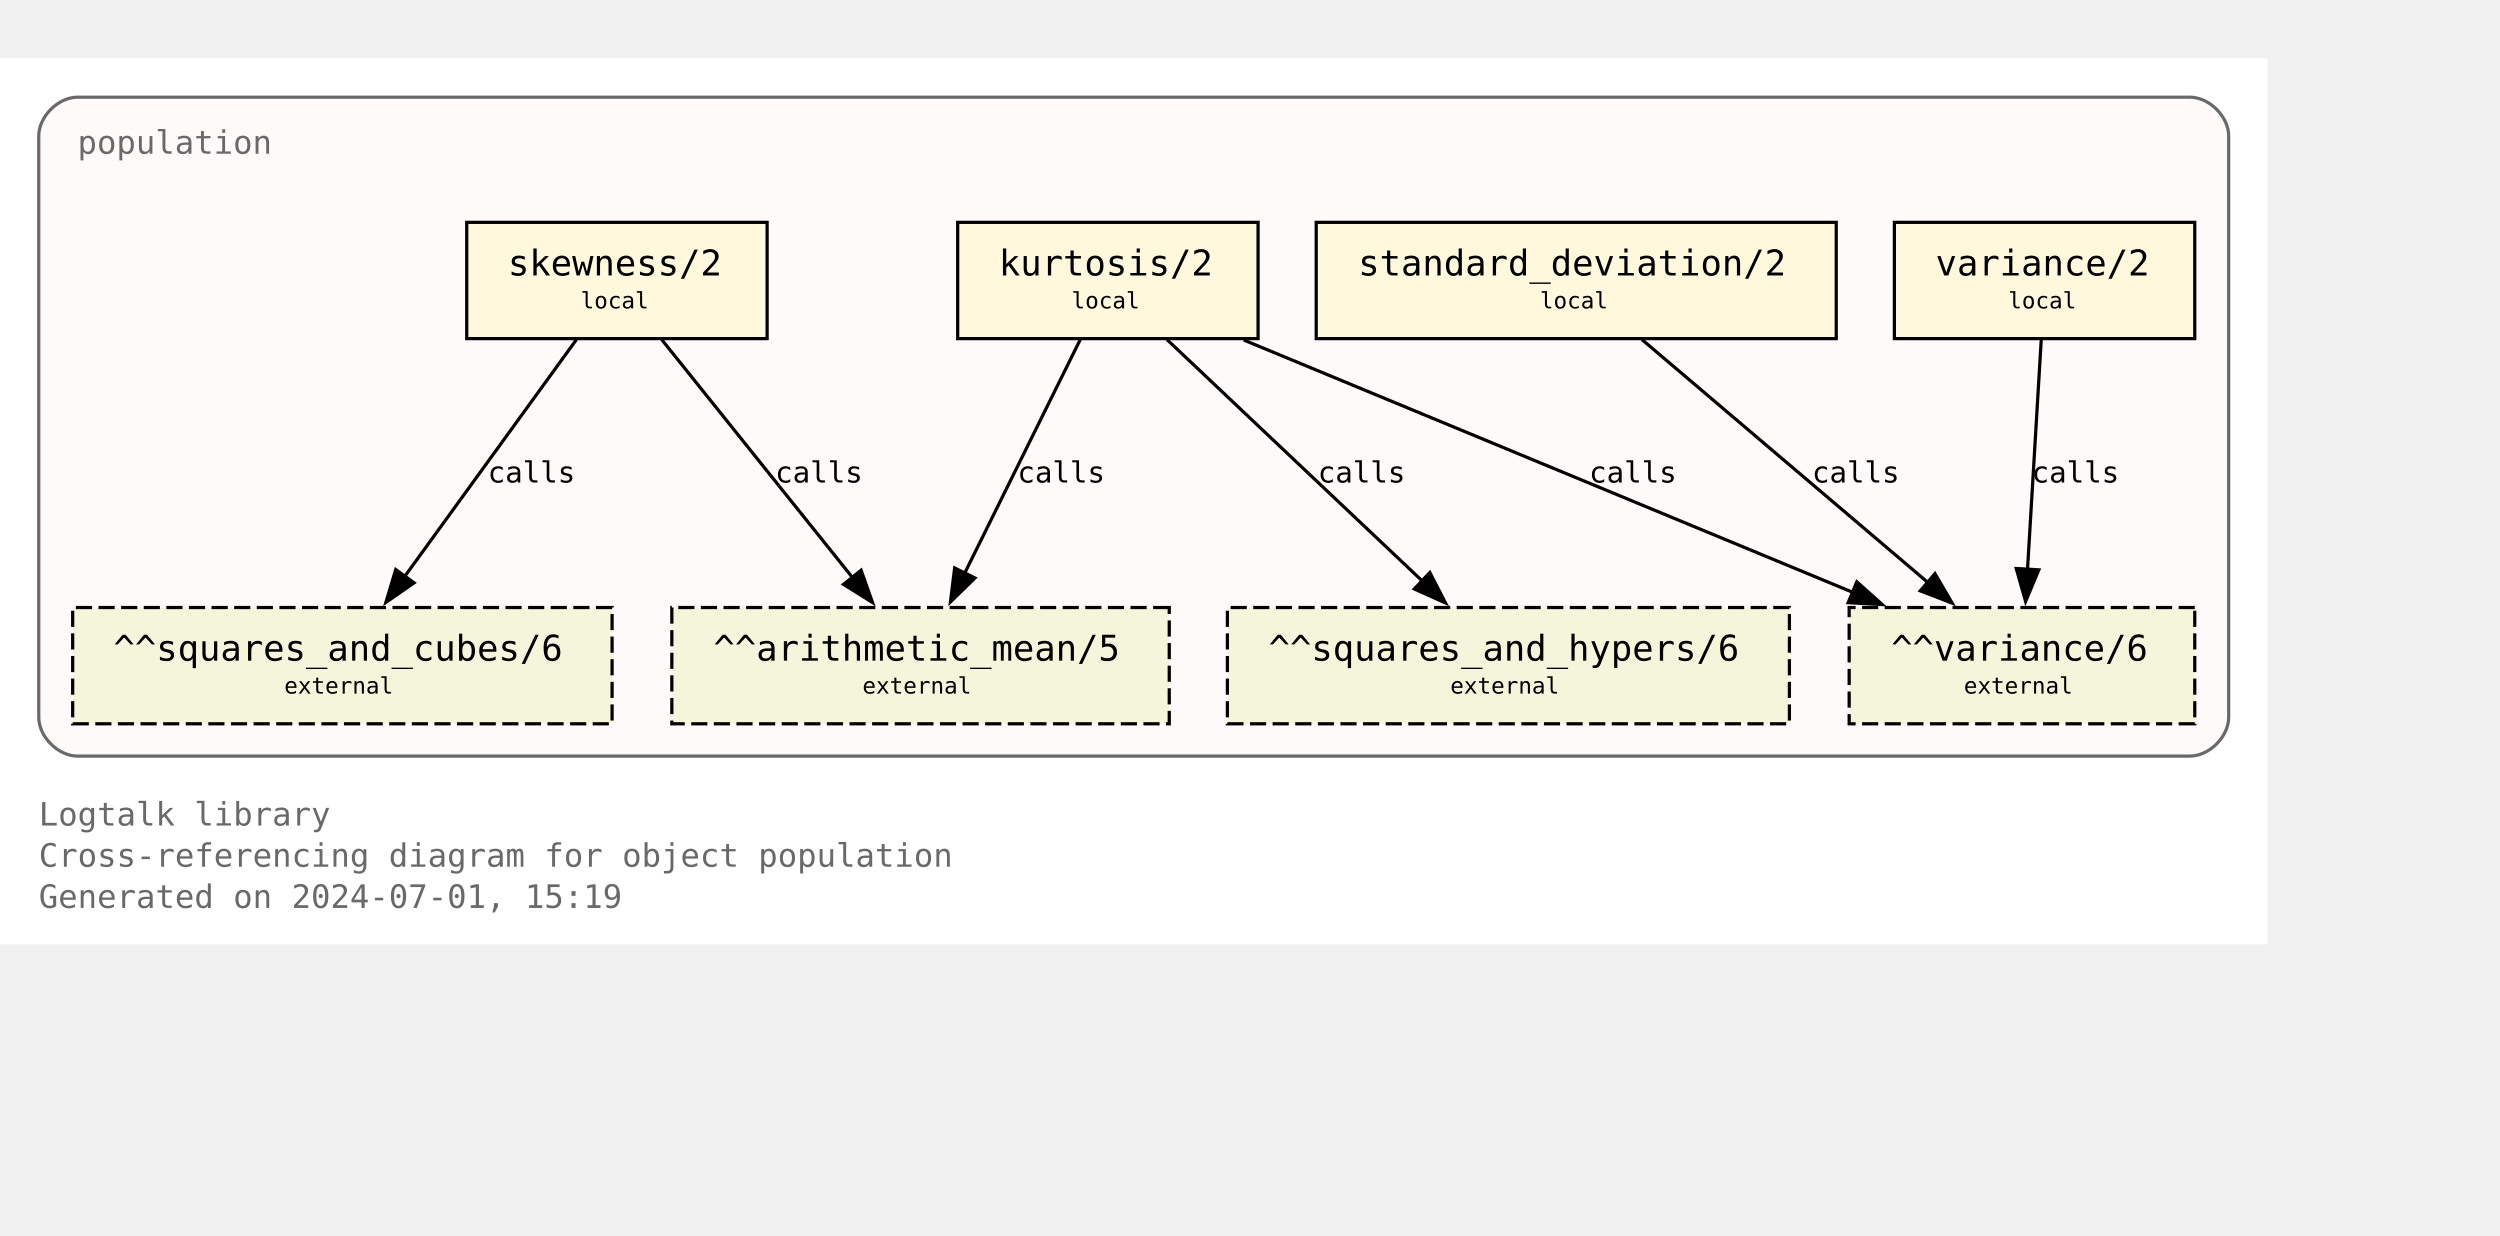
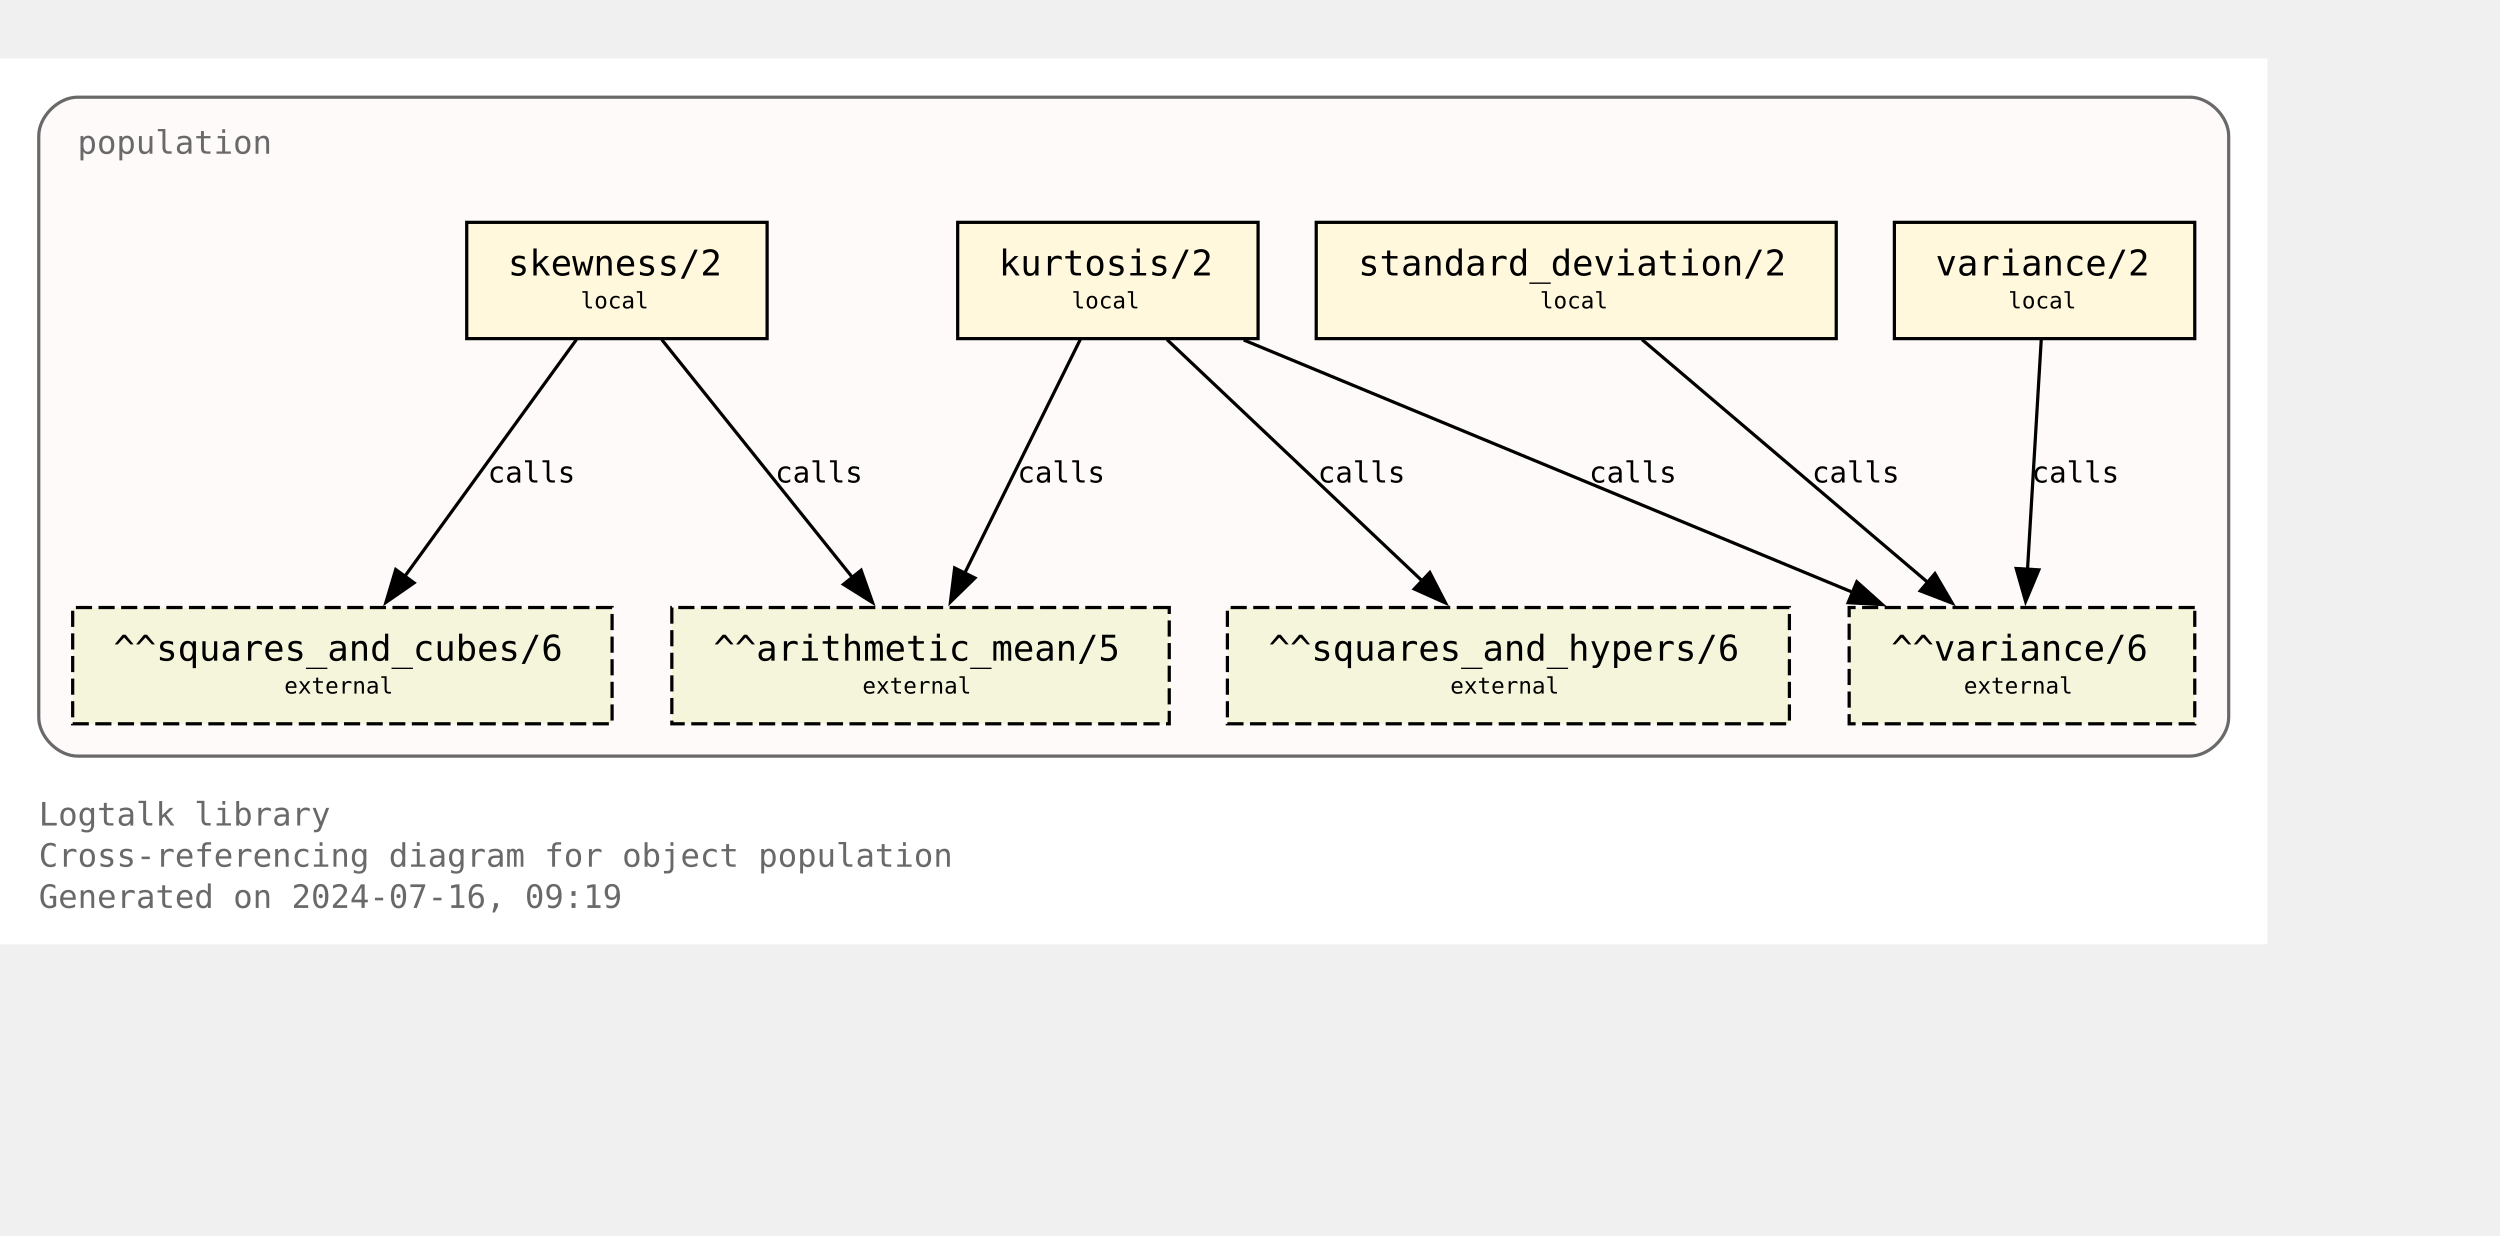
<svg xmlns="http://www.w3.org/2000/svg" xmlns:xlink="http://www.w3.org/1999/xlink" width="846pt" height="418pt" viewBox="72.00 72.00 774.00 346.25">
  <g id="graph0" class="graph" transform="scale(1 1) rotate(0) translate(76 342.25)">
    <polygon fill="white" stroke="none" points="-4,4 -4,-270.25 698,-270.25 698,4 -4,4" />
    <text text-anchor="start" x="8" y="-32.75" font-family="Monospace" font-size="10.00" fill="dimgray">Logtalk library</text>
    <text text-anchor="start" x="8" y="-20" font-family="Monospace" font-size="10.00" fill="dimgray">Cross-referencing diagram for object population</text>
-     <text text-anchor="start" x="8" y="-7.25" font-family="Monospace" font-size="10.00" fill="dimgray">Generated on 2024-07-01, 15:19</text>
+     <text text-anchor="start" x="8" y="-7.25" font-family="Monospace" font-size="10.00" fill="dimgray">Generated on 2024-07-16, 09:19</text>
    <g id="clust1" class="cluster">
      <g id="a_clust1">
        <a xlink:title="population">
          <path fill="snow" stroke="dimgray" d="M20,-54.25C20,-54.25 674,-54.25 674,-54.25 680,-54.25 686,-60.25 686,-66.25 686,-66.25 686,-246.25 686,-246.25 686,-252.25 680,-258.25 674,-258.25 674,-258.25 20,-258.25 20,-258.25 14,-258.25 8,-252.25 8,-246.25 8,-246.25 8,-66.25 8,-66.25 8,-60.25 14,-54.25 20,-54.25" />
          <g id="a_clust1_0">
-             <a xlink:href="https://github.com/LogtalkDotOrg/logtalk3/tree/52d533d2d92f013b24ba7fef7a144eac95f753ef/library/statistics/population.lgt" xlink:title="https://github.com/LogtalkDotOrg/logtalk3/tree/52d533d2d92f013b24ba7fef7a144eac95f753ef/library/statistics/population.lgt">
+             <a xlink:href="https://github.com/LogtalkDotOrg/logtalk3/tree/22a2277d8c0541d03e6564f6b799c90700e41847/library/statistics/population.lgt" xlink:title="https://github.com/LogtalkDotOrg/logtalk3/tree/22a2277d8c0541d03e6564f6b799c90700e41847/library/statistics/population.lgt">
              <text text-anchor="start" x="20" y="-240.75" font-family="Monospace" font-size="10.00" fill="dimgray">population</text>
            </a>
          </g>
        </a>
      </g>
    </g>
    <g id="node1" class="node">
      <g id="a_node1">
-         <a xlink:href="https://github.com/LogtalkDotOrg/logtalk3/tree/52d533d2d92f013b24ba7fef7a144eac95f753ef/library/statistics/population.lgt#L33" xlink:title="https://github.com/LogtalkDotOrg/logtalk3/tree/52d533d2d92f013b24ba7fef7a144eac95f753ef/library/statistics/population.lgt#L33">
+         <a xlink:href="https://github.com/LogtalkDotOrg/logtalk3/tree/22a2277d8c0541d03e6564f6b799c90700e41847/library/statistics/population.lgt#L33" xlink:title="https://github.com/LogtalkDotOrg/logtalk3/tree/22a2277d8c0541d03e6564f6b799c90700e41847/library/statistics/population.lgt#L33">
          <polygon fill="cornsilk" stroke="black" points="233.5,-219.5 140.5,-219.5 140.5,-183.5 233.5,-183.5 233.5,-219.5" />
          <text text-anchor="start" x="148.38" y="-204.07" font-family="Monospace" font-size="9.00"> </text>
          <text text-anchor="start" x="153.25" y="-203.05" font-family="Monospace" font-size="11.00">skewness/2</text>
          <text text-anchor="start" x="220.38" y="-204.07" font-family="Monospace" font-size="9.00"> </text>
          <text text-anchor="start" x="148.38" y="-191.95" font-family="Monospace" font-size="9.00"> </text>
          <text text-anchor="start" x="175.75" y="-192.85" font-family="Monospace" font-size="7.00">local</text>
          <text text-anchor="start" x="220.38" y="-191.95" font-family="Monospace" font-size="9.00"> </text>
        </a>
      </g>
    </g>
    <g id="node5" class="node">
      <polygon fill="beige" stroke="black" stroke-dasharray="5,2" points="358,-100.25 204,-100.25 204,-64.25 358,-64.25 358,-100.25" />
      <text text-anchor="start" x="211.88" y="-84.83" font-family="Monospace" font-size="9.00"> </text>
      <text text-anchor="start" x="216.88" y="-83.8" font-family="Monospace" font-size="11.00">^^arithmetic_mean/5</text>
      <text text-anchor="start" x="344.88" y="-84.83" font-family="Monospace" font-size="9.00"> </text>
      <text text-anchor="start" x="211.88" y="-72.7" font-family="Monospace" font-size="9.00"> </text>
      <text text-anchor="start" x="263" y="-73.6" font-family="Monospace" font-size="7.00">external</text>
      <text text-anchor="start" x="344.88" y="-72.7" font-family="Monospace" font-size="9.00"> </text>
    </g>
    <g id="edge1" class="edge">
      <g id="a_edge1">
-         <a xlink:href="https://github.com/LogtalkDotOrg/logtalk3/tree/52d533d2d92f013b24ba7fef7a144eac95f753ef/library/statistics/population.lgt#L33" xlink:title="calls">
+         <a xlink:href="https://github.com/LogtalkDotOrg/logtalk3/tree/22a2277d8c0541d03e6564f6b799c90700e41847/library/statistics/population.lgt#L33" xlink:title="calls">
          <path fill="none" stroke="black" d="M200.87,-183.2C216.49,-163.72 242.04,-131.84 260.09,-109.33" />
          <polygon fill="black" stroke="black" points="262.6,-111.79 266.13,-101.8 257.14,-107.42 262.6,-111.79" />
        </a>
      </g>
      <g id="a_edge1-label">
-         <a xlink:href="https://github.com/LogtalkDotOrg/logtalk3/tree/52d533d2d92f013b24ba7fef7a144eac95f753ef/library/statistics/population.lgt#L33" xlink:title="https://github.com/LogtalkDotOrg/logtalk3/tree/52d533d2d92f013b24ba7fef7a144eac95f753ef/library/statistics/population.lgt#L33">
+         <a xlink:href="https://github.com/LogtalkDotOrg/logtalk3/tree/22a2277d8c0541d03e6564f6b799c90700e41847/library/statistics/population.lgt#L33" xlink:title="https://github.com/LogtalkDotOrg/logtalk3/tree/22a2277d8c0541d03e6564f6b799c90700e41847/library/statistics/population.lgt#L33">
          <text text-anchor="start" x="236" y="-138.95" font-family="Monospace" font-size="9.00">calls</text>
        </a>
      </g>
    </g>
    <g id="node6" class="node">
      <polygon fill="beige" stroke="black" stroke-dasharray="5,2" points="185.5,-100.25 18.5,-100.25 18.5,-64.25 185.5,-64.25 185.5,-100.25" />
      <text text-anchor="start" x="26.38" y="-84.83" font-family="Monospace" font-size="9.00"> </text>
      <text text-anchor="start" x="31.12" y="-83.8" font-family="Monospace" font-size="11.00">^^squares_and_cubes/6</text>
      <text text-anchor="start" x="172.38" y="-84.83" font-family="Monospace" font-size="9.00"> </text>
      <text text-anchor="start" x="26.38" y="-72.7" font-family="Monospace" font-size="9.00"> </text>
      <text text-anchor="start" x="84" y="-73.6" font-family="Monospace" font-size="7.00">external</text>
      <text text-anchor="start" x="172.38" y="-72.7" font-family="Monospace" font-size="9.00"> </text>
    </g>
    <g id="edge2" class="edge">
      <g id="a_edge2">
-         <a xlink:href="https://github.com/LogtalkDotOrg/logtalk3/tree/52d533d2d92f013b24ba7fef7a144eac95f753ef/library/statistics/population.lgt#L33" xlink:title="calls">
+         <a xlink:href="https://github.com/LogtalkDotOrg/logtalk3/tree/22a2277d8c0541d03e6564f6b799c90700e41847/library/statistics/population.lgt#L33" xlink:title="calls">
          <path fill="none" stroke="black" d="M174.46,-183.2C160.46,-163.89 137.64,-132.41 121.35,-109.94" />
          <polygon fill="black" stroke="black" points="124.19,-107.89 115.48,-101.85 118.52,-112 124.19,-107.89" />
        </a>
      </g>
      <g id="a_edge2-label">
-         <a xlink:href="https://github.com/LogtalkDotOrg/logtalk3/tree/52d533d2d92f013b24ba7fef7a144eac95f753ef/library/statistics/population.lgt#L33" xlink:title="https://github.com/LogtalkDotOrg/logtalk3/tree/52d533d2d92f013b24ba7fef7a144eac95f753ef/library/statistics/population.lgt#L33">
+         <a xlink:href="https://github.com/LogtalkDotOrg/logtalk3/tree/22a2277d8c0541d03e6564f6b799c90700e41847/library/statistics/population.lgt#L33" xlink:title="https://github.com/LogtalkDotOrg/logtalk3/tree/22a2277d8c0541d03e6564f6b799c90700e41847/library/statistics/population.lgt#L33">
          <text text-anchor="start" x="147" y="-138.95" font-family="Monospace" font-size="9.00">calls</text>
        </a>
      </g>
    </g>
    <g id="node2" class="node">
      <g id="a_node2">
-         <a xlink:href="https://github.com/LogtalkDotOrg/logtalk3/tree/52d533d2d92f013b24ba7fef7a144eac95f753ef/library/statistics/population.lgt#L41" xlink:title="https://github.com/LogtalkDotOrg/logtalk3/tree/52d533d2d92f013b24ba7fef7a144eac95f753ef/library/statistics/population.lgt#L41">
+         <a xlink:href="https://github.com/LogtalkDotOrg/logtalk3/tree/22a2277d8c0541d03e6564f6b799c90700e41847/library/statistics/population.lgt#L41" xlink:title="https://github.com/LogtalkDotOrg/logtalk3/tree/22a2277d8c0541d03e6564f6b799c90700e41847/library/statistics/population.lgt#L41">
          <polygon fill="cornsilk" stroke="black" points="385.5,-219.5 292.5,-219.5 292.5,-183.5 385.5,-183.5 385.5,-219.5" />
          <text text-anchor="start" x="300.38" y="-204.07" font-family="Monospace" font-size="9.00"> </text>
          <text text-anchor="start" x="305.25" y="-203.05" font-family="Monospace" font-size="11.00">kurtosis/2</text>
          <text text-anchor="start" x="372.38" y="-204.07" font-family="Monospace" font-size="9.00"> </text>
          <text text-anchor="start" x="300.38" y="-191.95" font-family="Monospace" font-size="9.00"> </text>
          <text text-anchor="start" x="327.75" y="-192.85" font-family="Monospace" font-size="7.00">local</text>
          <text text-anchor="start" x="372.38" y="-191.95" font-family="Monospace" font-size="9.00"> </text>
        </a>
      </g>
    </g>
    <g id="edge3" class="edge">
      <g id="a_edge3">
-         <a xlink:href="https://github.com/LogtalkDotOrg/logtalk3/tree/52d533d2d92f013b24ba7fef7a144eac95f753ef/library/statistics/population.lgt#L41" xlink:title="calls">
+         <a xlink:href="https://github.com/LogtalkDotOrg/logtalk3/tree/22a2277d8c0541d03e6564f6b799c90700e41847/library/statistics/population.lgt#L41" xlink:title="calls">
          <path fill="none" stroke="black" d="M330.44,-183.2C321.02,-164.15 305.73,-133.25 294.65,-110.85" />
          <polygon fill="black" stroke="black" points="297.84,-109.39 290.26,-101.98 291.56,-112.49 297.84,-109.39" />
        </a>
      </g>
      <g id="a_edge3-label">
-         <a xlink:href="https://github.com/LogtalkDotOrg/logtalk3/tree/52d533d2d92f013b24ba7fef7a144eac95f753ef/library/statistics/population.lgt#L41" xlink:title="https://github.com/LogtalkDotOrg/logtalk3/tree/52d533d2d92f013b24ba7fef7a144eac95f753ef/library/statistics/population.lgt#L41">
+         <a xlink:href="https://github.com/LogtalkDotOrg/logtalk3/tree/22a2277d8c0541d03e6564f6b799c90700e41847/library/statistics/population.lgt#L41" xlink:title="https://github.com/LogtalkDotOrg/logtalk3/tree/22a2277d8c0541d03e6564f6b799c90700e41847/library/statistics/population.lgt#L41">
          <text text-anchor="start" x="311" y="-138.95" font-family="Monospace" font-size="9.00">calls</text>
        </a>
      </g>
    </g>
    <g id="node7" class="node">
      <polygon fill="beige" stroke="black" stroke-dasharray="5,2" points="550,-100.25 376,-100.25 376,-64.25 550,-64.25 550,-100.25" />
      <text text-anchor="start" x="383.88" y="-84.83" font-family="Monospace" font-size="9.00"> </text>
      <text text-anchor="start" x="388.75" y="-83.8" font-family="Monospace" font-size="11.00">^^squares_and_hypers/6</text>
      <text text-anchor="start" x="536.88" y="-84.83" font-family="Monospace" font-size="9.00"> </text>
      <text text-anchor="start" x="383.88" y="-72.7" font-family="Monospace" font-size="9.00"> </text>
      <text text-anchor="start" x="445" y="-73.6" font-family="Monospace" font-size="7.00">external</text>
      <text text-anchor="start" x="536.88" y="-72.7" font-family="Monospace" font-size="9.00"> </text>
    </g>
    <g id="edge4" class="edge">
      <g id="a_edge4">
-         <a xlink:href="https://github.com/LogtalkDotOrg/logtalk3/tree/52d533d2d92f013b24ba7fef7a144eac95f753ef/library/statistics/population.lgt#L41" xlink:title="calls">
+         <a xlink:href="https://github.com/LogtalkDotOrg/logtalk3/tree/22a2277d8c0541d03e6564f6b799c90700e41847/library/statistics/population.lgt#L41" xlink:title="calls">
          <path fill="none" stroke="black" d="M357.3,-183.2C378.18,-163.46 412.51,-130.99 436.36,-108.44" />
          <polygon fill="black" stroke="black" points="438.67,-111.08 443.53,-101.66 433.86,-105.99 438.67,-111.08" />
        </a>
      </g>
      <g id="a_edge4-label">
-         <a xlink:href="https://github.com/LogtalkDotOrg/logtalk3/tree/52d533d2d92f013b24ba7fef7a144eac95f753ef/library/statistics/population.lgt#L41" xlink:title="https://github.com/LogtalkDotOrg/logtalk3/tree/52d533d2d92f013b24ba7fef7a144eac95f753ef/library/statistics/population.lgt#L41">
+         <a xlink:href="https://github.com/LogtalkDotOrg/logtalk3/tree/22a2277d8c0541d03e6564f6b799c90700e41847/library/statistics/population.lgt#L41" xlink:title="https://github.com/LogtalkDotOrg/logtalk3/tree/22a2277d8c0541d03e6564f6b799c90700e41847/library/statistics/population.lgt#L41">
          <text text-anchor="start" x="404" y="-138.95" font-family="Monospace" font-size="9.00">calls</text>
        </a>
      </g>
    </g>
    <g id="node8" class="node">
      <polygon fill="beige" stroke="black" stroke-dasharray="5,2" points="675.5,-100.25 568.5,-100.25 568.5,-64.25 675.5,-64.25 675.5,-100.25" />
      <text text-anchor="start" x="576.38" y="-84.83" font-family="Monospace" font-size="9.00"> </text>
      <text text-anchor="start" x="581.5" y="-83.8" font-family="Monospace" font-size="11.00">^^variance/6</text>
      <text text-anchor="start" x="662.38" y="-84.83" font-family="Monospace" font-size="9.00"> </text>
      <text text-anchor="start" x="576.38" y="-72.7" font-family="Monospace" font-size="9.00"> </text>
      <text text-anchor="start" x="604" y="-73.6" font-family="Monospace" font-size="7.00">external</text>
      <text text-anchor="start" x="662.38" y="-72.7" font-family="Monospace" font-size="9.00"> </text>
    </g>
    <g id="edge5" class="edge">
      <g id="a_edge5">
-         <a xlink:href="https://github.com/LogtalkDotOrg/logtalk3/tree/52d533d2d92f013b24ba7fef7a144eac95f753ef/library/statistics/population.lgt#L41" xlink:title="calls">
+         <a xlink:href="https://github.com/LogtalkDotOrg/logtalk3/tree/22a2277d8c0541d03e6564f6b799c90700e41847/library/statistics/population.lgt#L41" xlink:title="calls">
          <path fill="none" stroke="black" d="M381.06,-183.07C431.3,-162.26 515.34,-127.44 569.71,-104.91" />
          <polygon fill="black" stroke="black" points="570.87,-108.22 578.77,-101.16 568.19,-101.75 570.87,-108.22" />
        </a>
      </g>
      <g id="a_edge5-label">
-         <a xlink:href="https://github.com/LogtalkDotOrg/logtalk3/tree/52d533d2d92f013b24ba7fef7a144eac95f753ef/library/statistics/population.lgt#L41" xlink:title="https://github.com/LogtalkDotOrg/logtalk3/tree/52d533d2d92f013b24ba7fef7a144eac95f753ef/library/statistics/population.lgt#L41">
+         <a xlink:href="https://github.com/LogtalkDotOrg/logtalk3/tree/22a2277d8c0541d03e6564f6b799c90700e41847/library/statistics/population.lgt#L41" xlink:title="https://github.com/LogtalkDotOrg/logtalk3/tree/22a2277d8c0541d03e6564f6b799c90700e41847/library/statistics/population.lgt#L41">
          <text text-anchor="start" x="488" y="-138.95" font-family="Monospace" font-size="9.00">calls</text>
        </a>
      </g>
    </g>
    <g id="node3" class="node">
      <g id="a_node3">
-         <a xlink:href="https://github.com/LogtalkDotOrg/logtalk3/tree/52d533d2d92f013b24ba7fef7a144eac95f753ef/library/statistics/population.lgt#L50" xlink:title="https://github.com/LogtalkDotOrg/logtalk3/tree/52d533d2d92f013b24ba7fef7a144eac95f753ef/library/statistics/population.lgt#L50">
+         <a xlink:href="https://github.com/LogtalkDotOrg/logtalk3/tree/22a2277d8c0541d03e6564f6b799c90700e41847/library/statistics/population.lgt#L50" xlink:title="https://github.com/LogtalkDotOrg/logtalk3/tree/22a2277d8c0541d03e6564f6b799c90700e41847/library/statistics/population.lgt#L50">
          <polygon fill="cornsilk" stroke="black" points="564.5,-219.5 403.5,-219.5 403.5,-183.5 564.5,-183.5 564.5,-219.5" />
          <text text-anchor="start" x="411.38" y="-204.07" font-family="Monospace" font-size="9.00"> </text>
          <text text-anchor="start" x="416.5" y="-203.05" font-family="Monospace" font-size="11.00">standard_deviation/2</text>
          <text text-anchor="start" x="551.38" y="-204.07" font-family="Monospace" font-size="9.00"> </text>
          <text text-anchor="start" x="411.38" y="-191.95" font-family="Monospace" font-size="9.00"> </text>
          <text text-anchor="start" x="472.75" y="-192.85" font-family="Monospace" font-size="7.00">local</text>
          <text text-anchor="start" x="551.38" y="-191.95" font-family="Monospace" font-size="9.00"> </text>
        </a>
      </g>
    </g>
    <g id="edge6" class="edge">
      <g id="a_edge6">
-         <a xlink:href="https://github.com/LogtalkDotOrg/logtalk3/tree/52d533d2d92f013b24ba7fef7a144eac95f753ef/library/statistics/population.lgt#L50" xlink:title="calls">
+         <a xlink:href="https://github.com/LogtalkDotOrg/logtalk3/tree/22a2277d8c0541d03e6564f6b799c90700e41847/library/statistics/population.lgt#L50" xlink:title="calls">
          <path fill="none" stroke="black" d="M504.36,-183.2C527.8,-163.28 566.48,-130.42 593.05,-107.85" />
          <polygon fill="black" stroke="black" points="595.05,-110.74 600.4,-101.6 590.51,-105.41 595.05,-110.74" />
        </a>
      </g>
      <g id="a_edge6-label">
-         <a xlink:href="https://github.com/LogtalkDotOrg/logtalk3/tree/52d533d2d92f013b24ba7fef7a144eac95f753ef/library/statistics/population.lgt#L50" xlink:title="https://github.com/LogtalkDotOrg/logtalk3/tree/52d533d2d92f013b24ba7fef7a144eac95f753ef/library/statistics/population.lgt#L50">
+         <a xlink:href="https://github.com/LogtalkDotOrg/logtalk3/tree/22a2277d8c0541d03e6564f6b799c90700e41847/library/statistics/population.lgt#L50" xlink:title="https://github.com/LogtalkDotOrg/logtalk3/tree/22a2277d8c0541d03e6564f6b799c90700e41847/library/statistics/population.lgt#L50">
          <text text-anchor="start" x="557" y="-138.95" font-family="Monospace" font-size="9.00">calls</text>
        </a>
      </g>
    </g>
    <g id="node4" class="node">
      <g id="a_node4">
-         <a xlink:href="https://github.com/LogtalkDotOrg/logtalk3/tree/52d533d2d92f013b24ba7fef7a144eac95f753ef/library/statistics/population.lgt#L54" xlink:title="https://github.com/LogtalkDotOrg/logtalk3/tree/52d533d2d92f013b24ba7fef7a144eac95f753ef/library/statistics/population.lgt#L54">
+         <a xlink:href="https://github.com/LogtalkDotOrg/logtalk3/tree/22a2277d8c0541d03e6564f6b799c90700e41847/library/statistics/population.lgt#L54" xlink:title="https://github.com/LogtalkDotOrg/logtalk3/tree/22a2277d8c0541d03e6564f6b799c90700e41847/library/statistics/population.lgt#L54">
          <polygon fill="cornsilk" stroke="black" points="675.5,-219.5 582.5,-219.5 582.5,-183.5 675.5,-183.5 675.5,-219.5" />
          <text text-anchor="start" x="590.38" y="-204.07" font-family="Monospace" font-size="9.00"> </text>
          <text text-anchor="start" x="595.25" y="-203.05" font-family="Monospace" font-size="11.00">variance/2</text>
          <text text-anchor="start" x="662.38" y="-204.07" font-family="Monospace" font-size="9.00"> </text>
          <text text-anchor="start" x="590.38" y="-191.95" font-family="Monospace" font-size="9.00"> </text>
          <text text-anchor="start" x="617.75" y="-192.85" font-family="Monospace" font-size="7.00">local</text>
          <text text-anchor="start" x="662.38" y="-191.95" font-family="Monospace" font-size="9.00"> </text>
        </a>
      </g>
    </g>
    <g id="edge7" class="edge">
      <g id="a_edge7">
-         <a xlink:href="https://github.com/LogtalkDotOrg/logtalk3/tree/52d533d2d92f013b24ba7fef7a144eac95f753ef/library/statistics/population.lgt#L54" xlink:title="calls">
+         <a xlink:href="https://github.com/LogtalkDotOrg/logtalk3/tree/22a2277d8c0541d03e6564f6b799c90700e41847/library/statistics/population.lgt#L54" xlink:title="calls">
          <path fill="none" stroke="black" d="M627.97,-183.2C626.85,-164.5 625.05,-134.37 623.72,-112.08" />
          <polygon fill="black" stroke="black" points="627.22,-111.91 623.13,-102.13 620.23,-112.32 627.22,-111.91" />
        </a>
      </g>
      <g id="a_edge7-label">
-         <a xlink:href="https://github.com/LogtalkDotOrg/logtalk3/tree/52d533d2d92f013b24ba7fef7a144eac95f753ef/library/statistics/population.lgt#L54" xlink:title="https://github.com/LogtalkDotOrg/logtalk3/tree/52d533d2d92f013b24ba7fef7a144eac95f753ef/library/statistics/population.lgt#L54">
+         <a xlink:href="https://github.com/LogtalkDotOrg/logtalk3/tree/22a2277d8c0541d03e6564f6b799c90700e41847/library/statistics/population.lgt#L54" xlink:title="https://github.com/LogtalkDotOrg/logtalk3/tree/22a2277d8c0541d03e6564f6b799c90700e41847/library/statistics/population.lgt#L54">
          <text text-anchor="start" x="625" y="-138.95" font-family="Monospace" font-size="9.00">calls</text>
        </a>
      </g>
    </g>
  </g>
</svg>
